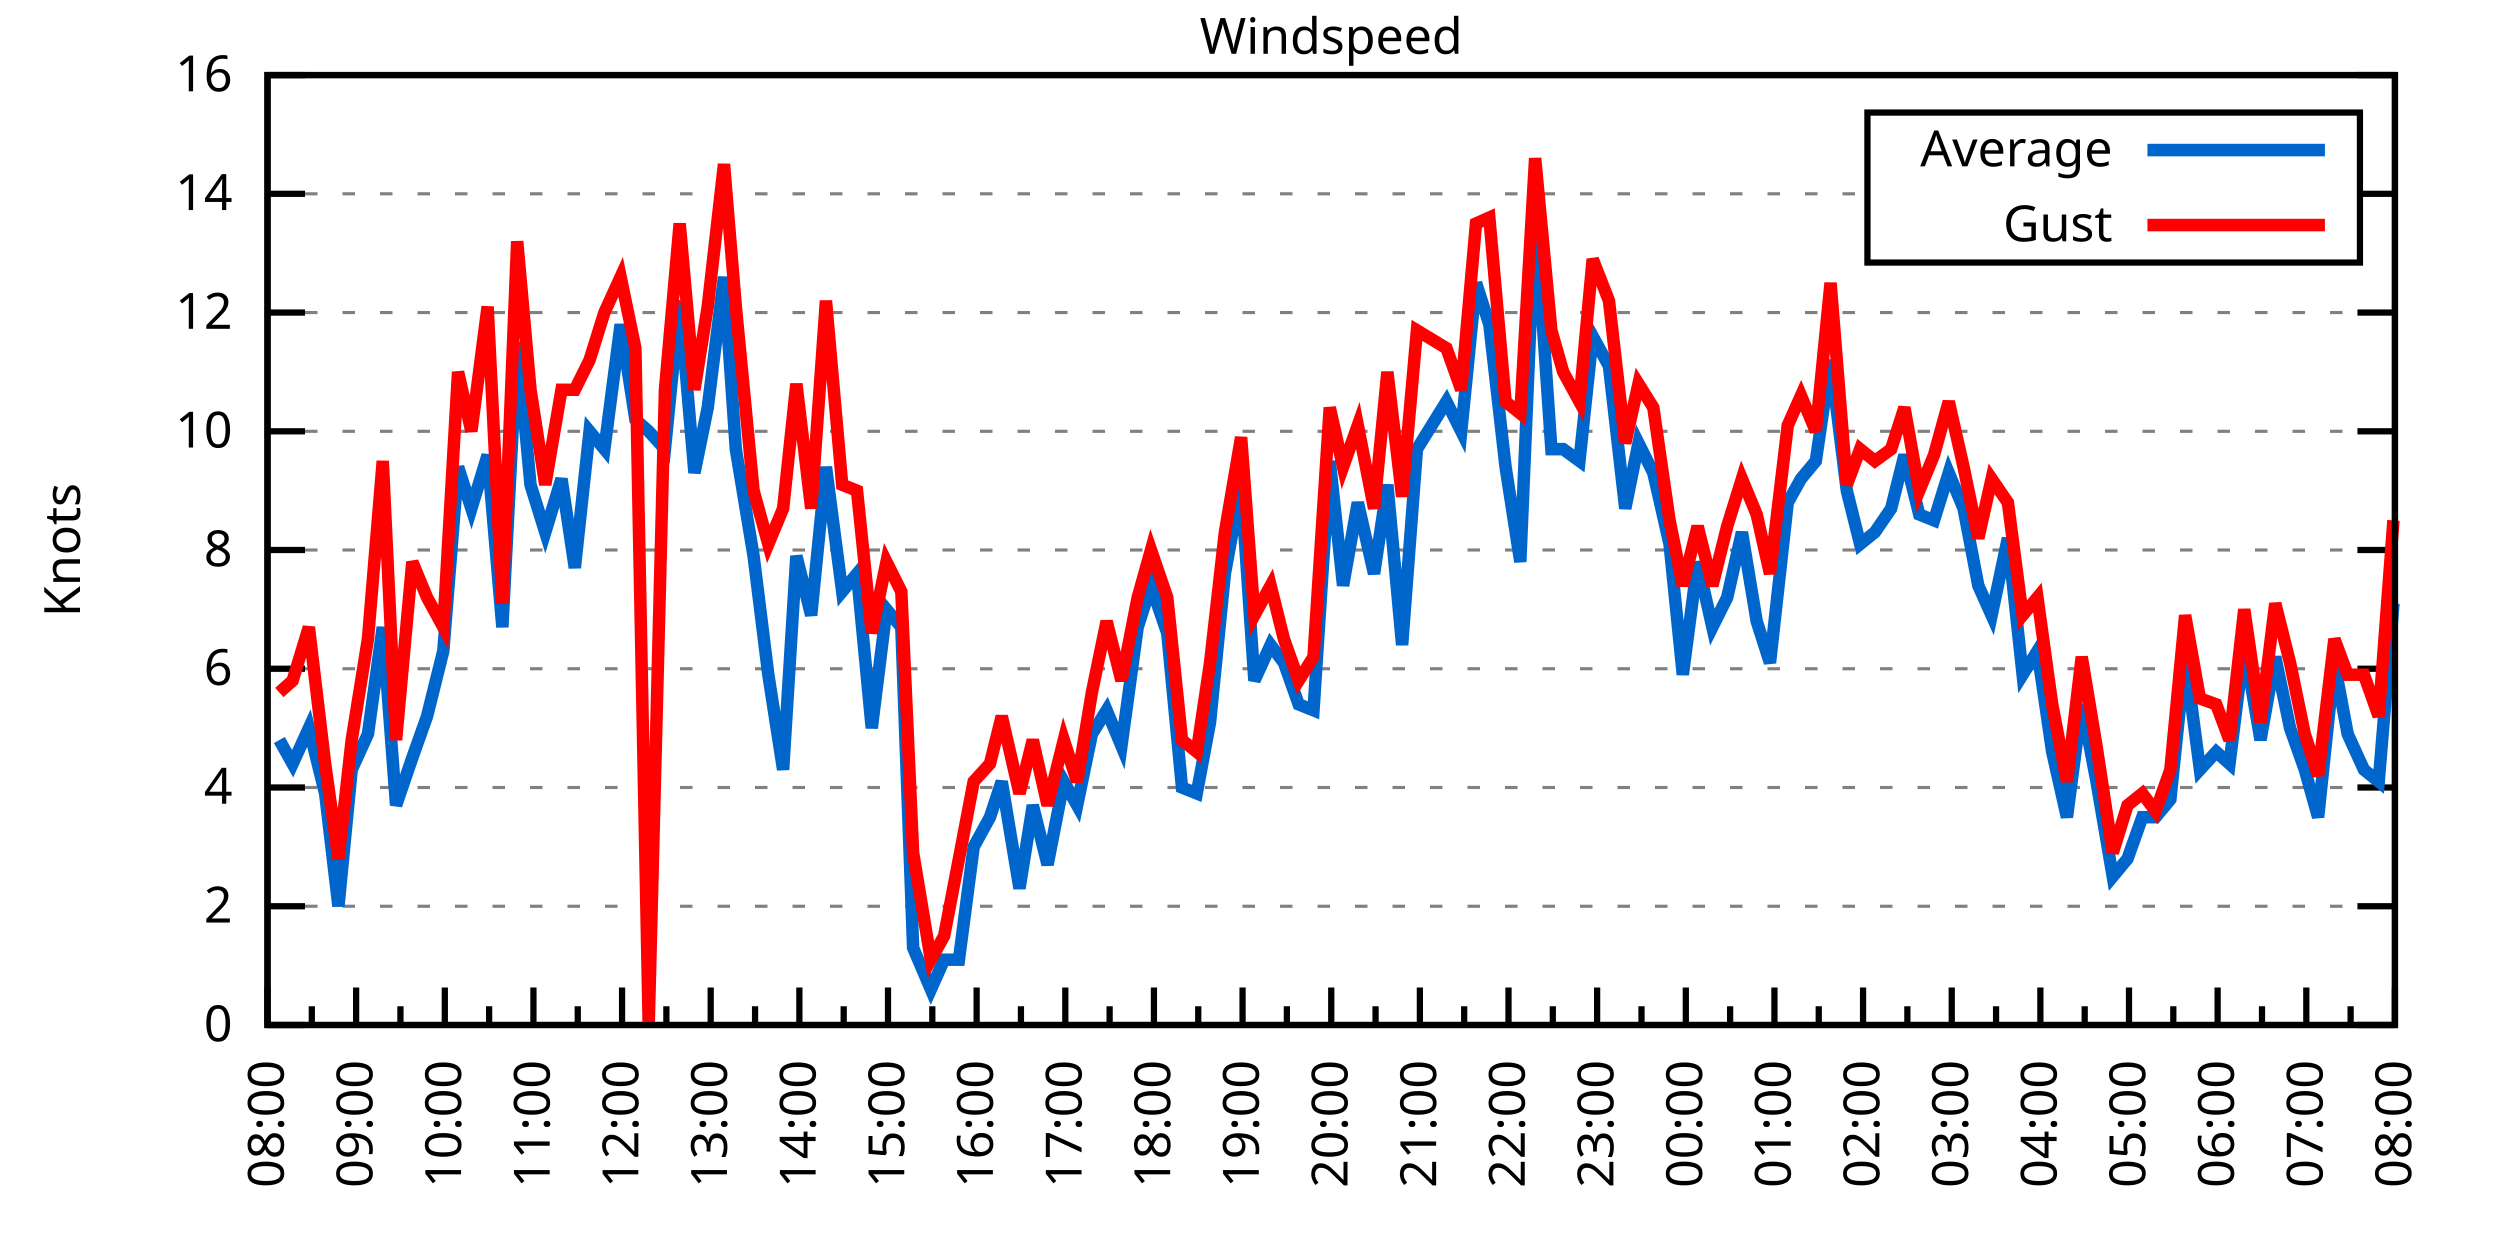
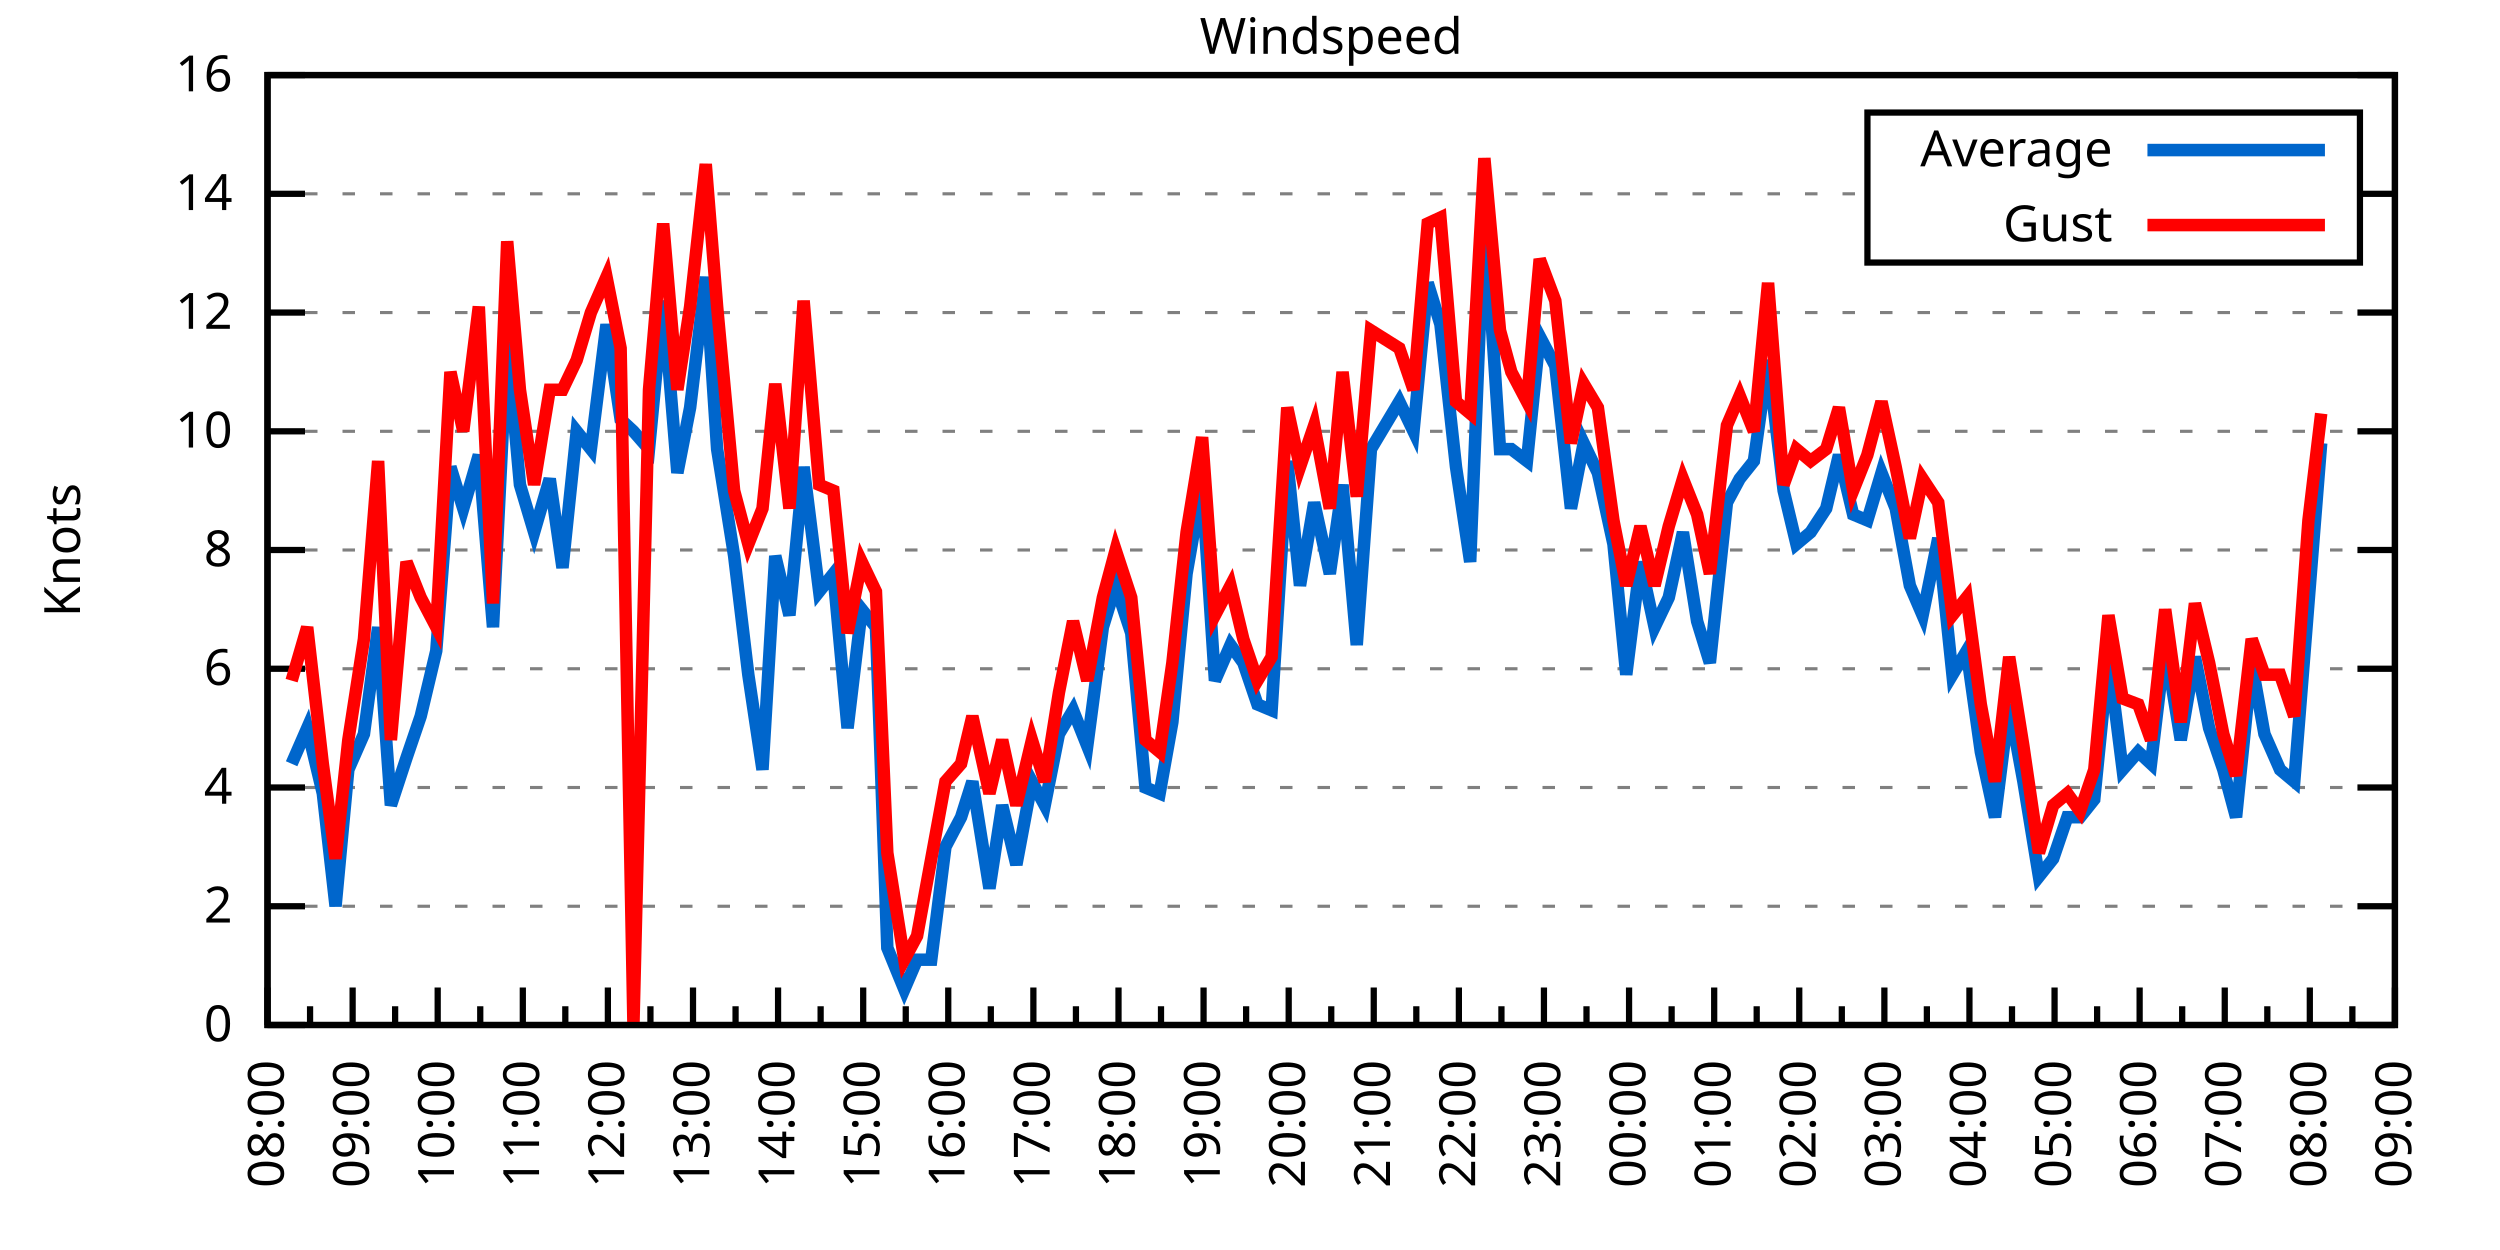
<svg xmlns="http://www.w3.org/2000/svg" xmlns:xlink="http://www.w3.org/1999/xlink" width="400" height="200" viewBox="0 0 400 200">
  <g id="gnuplot_canvas">
    <rect x="0" y="0" width="400" height="200" fill="none" />
    <defs>
      <circle id="gpDot" r="0.5" stroke-width="0.5" stroke="currentColor" />
      <path id="gpPt0" stroke-width="0.333" stroke="currentColor" d="M-1,0 h2 M0,-1 v2" />
      <path id="gpPt1" stroke-width="0.333" stroke="currentColor" d="M-1,-1 L1,1 M1,-1 L-1,1" />
      <path id="gpPt2" stroke-width="0.333" stroke="currentColor" d="M-1,0 L1,0 M0,-1 L0,1 M-1,-1 L1,1 M-1,1 L1,-1" />
      <rect id="gpPt3" stroke-width="0.333" stroke="currentColor" x="-1" y="-1" width="2" height="2" />
      <rect id="gpPt4" stroke-width="0.333" stroke="currentColor" fill="currentColor" x="-1" y="-1" width="2" height="2" />
      <circle id="gpPt5" stroke-width="0.333" stroke="currentColor" cx="0" cy="0" r="1" />
      <use xlink:href="#gpPt5" id="gpPt6" fill="currentColor" stroke="none" />
      <path id="gpPt7" stroke-width="0.333" stroke="currentColor" d="M0,-1.33 L-1.33,0.67 L1.33,0.67 z" />
      <use xlink:href="#gpPt7" id="gpPt8" fill="currentColor" stroke="none" />
      <use xlink:href="#gpPt7" id="gpPt9" stroke="currentColor" transform="rotate(180)" />
      <use xlink:href="#gpPt9" id="gpPt10" fill="currentColor" stroke="none" />
      <use xlink:href="#gpPt3" id="gpPt11" stroke="currentColor" transform="rotate(45)" />
      <use xlink:href="#gpPt11" id="gpPt12" fill="currentColor" stroke="none" />
      <path id="gpPt13" stroke-width="0.333" stroke="currentColor" d="M0,1.330 L1.265,0.411 L0.782,-1.067 L-0.782,-1.076 L-1.265,0.411 z" />
      <use xlink:href="#gpPt13" id="gpPt14" fill="currentColor" stroke="none" />
      <filter id="textbox" filterUnits="objectBoundingBox" x="0" y="0" height="1" width="1">
        <feFlood flood-color="white" flood-opacity="1" result="bgnd" />
        <feComposite in="SourceGraphic" in2="bgnd" operator="atop" />
      </filter>
      <filter id="greybox" filterUnits="objectBoundingBox" x="0" y="0" height="1" width="1">
        <feFlood flood-color="lightgrey" flood-opacity="1" result="grey" />
        <feComposite in="SourceGraphic" in2="grey" operator="atop" />
      </filter>
    </defs>
    <g fill="none" color="white" stroke="currentColor" stroke-width="1.00" stroke-linecap="butt" stroke-linejoin="miter">
</g>
    <g fill="none" color="black" stroke="currentColor" stroke-width="1.00" stroke-linecap="butt" stroke-linejoin="miter">
      <g stroke="none" shape-rendering="crispEdges">
        <polygon fill="rgb(255, 255, 255)" points="42.80,164.00 383.18,164.00 383.18,12.02 42.80,12.02 " />
      </g>
    </g>
    <g fill="none" color="black" stroke="currentColor" stroke-width="1.00" stroke-linecap="butt" stroke-linejoin="miter">
</g>
    <g fill="none" color="black" stroke="black" stroke-width="0.50" stroke-linecap="butt" stroke-linejoin="miter">
</g>
    <g fill="none" color="gray" stroke="currentColor" stroke-width="0.50" stroke-linecap="butt" stroke-linejoin="miter">
      <path stroke="gray" stroke-dasharray="2,4" class="gridline" d="M42.80,164.00 L383.19,164.00  " />
    </g>
    <g fill="none" color="gray" stroke="gray" stroke-width="1.00" stroke-linecap="butt" stroke-linejoin="miter">
</g>
    <g fill="none" color="black" stroke="currentColor" stroke-width="1.00" stroke-linecap="butt" stroke-linejoin="miter">
      <path stroke="black" d="M42.80,164.00 L48.80,164.00 M383.19,164.00 L377.19,164.00  " />
      <g transform="translate(37.20,166.60)" stroke="none" fill="black" font-family="Sans" font-size="8.00" text-anchor="end">
        <text>
          <tspan font-family="Sans"> 0</tspan>
        </text>
      </g>
    </g>
    <g fill="none" color="black" stroke="currentColor" stroke-width="1.00" stroke-linecap="butt" stroke-linejoin="miter">
</g>
    <g fill="none" color="black" stroke="black" stroke-width="0.50" stroke-linecap="butt" stroke-linejoin="miter">
</g>
    <g fill="none" color="gray" stroke="currentColor" stroke-width="0.50" stroke-linecap="butt" stroke-linejoin="miter">
      <path stroke="gray" stroke-dasharray="2,4" class="gridline" d="M42.80,145.00 L383.19,145.00  " />
    </g>
    <g fill="none" color="gray" stroke="gray" stroke-width="1.00" stroke-linecap="butt" stroke-linejoin="miter">
</g>
    <g fill="none" color="black" stroke="currentColor" stroke-width="1.00" stroke-linecap="butt" stroke-linejoin="miter">
      <path stroke="black" d="M42.80,145.00 L48.80,145.00 M383.19,145.00 L377.19,145.00  " />
      <g transform="translate(37.20,147.60)" stroke="none" fill="black" font-family="Sans" font-size="8.00" text-anchor="end">
        <text>
          <tspan font-family="Sans"> 2</tspan>
        </text>
      </g>
    </g>
    <g fill="none" color="black" stroke="currentColor" stroke-width="1.00" stroke-linecap="butt" stroke-linejoin="miter">
</g>
    <g fill="none" color="black" stroke="black" stroke-width="0.50" stroke-linecap="butt" stroke-linejoin="miter">
</g>
    <g fill="none" color="gray" stroke="currentColor" stroke-width="0.50" stroke-linecap="butt" stroke-linejoin="miter">
      <path stroke="gray" stroke-dasharray="2,4" class="gridline" d="M42.80,126.00 L383.19,126.00  " />
    </g>
    <g fill="none" color="gray" stroke="gray" stroke-width="1.00" stroke-linecap="butt" stroke-linejoin="miter">
</g>
    <g fill="none" color="black" stroke="currentColor" stroke-width="1.00" stroke-linecap="butt" stroke-linejoin="miter">
      <path stroke="black" d="M42.80,126.00 L48.80,126.00 M383.19,126.00 L377.19,126.00  " />
      <g transform="translate(37.20,128.60)" stroke="none" fill="black" font-family="Sans" font-size="8.00" text-anchor="end">
        <text>
          <tspan font-family="Sans"> 4</tspan>
        </text>
      </g>
    </g>
    <g fill="none" color="black" stroke="currentColor" stroke-width="1.00" stroke-linecap="butt" stroke-linejoin="miter">
</g>
    <g fill="none" color="black" stroke="black" stroke-width="0.50" stroke-linecap="butt" stroke-linejoin="miter">
</g>
    <g fill="none" color="gray" stroke="currentColor" stroke-width="0.50" stroke-linecap="butt" stroke-linejoin="miter">
      <path stroke="gray" stroke-dasharray="2,4" class="gridline" d="M42.80,107.00 L383.19,107.00  " />
    </g>
    <g fill="none" color="gray" stroke="gray" stroke-width="1.00" stroke-linecap="butt" stroke-linejoin="miter">
</g>
    <g fill="none" color="black" stroke="currentColor" stroke-width="1.00" stroke-linecap="butt" stroke-linejoin="miter">
      <path stroke="black" d="M42.80,107.00 L48.80,107.00 M383.19,107.00 L377.19,107.00  " />
      <g transform="translate(37.20,109.60)" stroke="none" fill="black" font-family="Sans" font-size="8.00" text-anchor="end">
        <text>
          <tspan font-family="Sans"> 6</tspan>
        </text>
      </g>
    </g>
    <g fill="none" color="black" stroke="currentColor" stroke-width="1.00" stroke-linecap="butt" stroke-linejoin="miter">
</g>
    <g fill="none" color="black" stroke="black" stroke-width="0.50" stroke-linecap="butt" stroke-linejoin="miter">
</g>
    <g fill="none" color="gray" stroke="currentColor" stroke-width="0.50" stroke-linecap="butt" stroke-linejoin="miter">
      <path stroke="gray" stroke-dasharray="2,4" class="gridline" d="M42.80,88.00 L383.19,88.00  " />
    </g>
    <g fill="none" color="gray" stroke="gray" stroke-width="1.00" stroke-linecap="butt" stroke-linejoin="miter">
</g>
    <g fill="none" color="black" stroke="currentColor" stroke-width="1.00" stroke-linecap="butt" stroke-linejoin="miter">
      <path stroke="black" d="M42.80,88.00 L48.80,88.00 M383.19,88.00 L377.19,88.00  " />
      <g transform="translate(37.20,90.60)" stroke="none" fill="black" font-family="Sans" font-size="8.00" text-anchor="end">
        <text>
          <tspan font-family="Sans"> 8</tspan>
        </text>
      </g>
    </g>
    <g fill="none" color="black" stroke="currentColor" stroke-width="1.00" stroke-linecap="butt" stroke-linejoin="miter">
</g>
    <g fill="none" color="black" stroke="black" stroke-width="0.50" stroke-linecap="butt" stroke-linejoin="miter">
</g>
    <g fill="none" color="gray" stroke="currentColor" stroke-width="0.50" stroke-linecap="butt" stroke-linejoin="miter">
      <path stroke="gray" stroke-dasharray="2,4" class="gridline" d="M42.80,69.01 L383.19,69.01  " />
    </g>
    <g fill="none" color="gray" stroke="gray" stroke-width="1.00" stroke-linecap="butt" stroke-linejoin="miter">
</g>
    <g fill="none" color="black" stroke="currentColor" stroke-width="1.00" stroke-linecap="butt" stroke-linejoin="miter">
      <path stroke="black" d="M42.80,69.01 L48.80,69.01 M383.19,69.01 L377.19,69.01  " />
      <g transform="translate(37.20,71.61)" stroke="none" fill="black" font-family="Sans" font-size="8.00" text-anchor="end">
        <text>
          <tspan font-family="Sans"> 10</tspan>
        </text>
      </g>
    </g>
    <g fill="none" color="black" stroke="currentColor" stroke-width="1.00" stroke-linecap="butt" stroke-linejoin="miter">
</g>
    <g fill="none" color="black" stroke="black" stroke-width="0.50" stroke-linecap="butt" stroke-linejoin="miter">
</g>
    <g fill="none" color="gray" stroke="currentColor" stroke-width="0.50" stroke-linecap="butt" stroke-linejoin="miter">
      <path stroke="gray" stroke-dasharray="2,4" class="gridline" d="M42.80,50.01 L383.19,50.01  " />
    </g>
    <g fill="none" color="gray" stroke="gray" stroke-width="1.00" stroke-linecap="butt" stroke-linejoin="miter">
</g>
    <g fill="none" color="black" stroke="currentColor" stroke-width="1.00" stroke-linecap="butt" stroke-linejoin="miter">
      <path stroke="black" d="M42.80,50.01 L48.80,50.01 M383.19,50.01 L377.19,50.01  " />
      <g transform="translate(37.20,52.61)" stroke="none" fill="black" font-family="Sans" font-size="8.00" text-anchor="end">
        <text>
          <tspan font-family="Sans"> 12</tspan>
        </text>
      </g>
    </g>
    <g fill="none" color="black" stroke="currentColor" stroke-width="1.00" stroke-linecap="butt" stroke-linejoin="miter">
</g>
    <g fill="none" color="black" stroke="black" stroke-width="0.50" stroke-linecap="butt" stroke-linejoin="miter">
</g>
    <g fill="none" color="gray" stroke="currentColor" stroke-width="0.50" stroke-linecap="butt" stroke-linejoin="miter">
      <path stroke="gray" stroke-dasharray="2,4" class="gridline" d="M42.80,31.01 L298.79,31.01 M377.59,31.01 L383.19,31.01  " />
    </g>
    <g fill="none" color="gray" stroke="gray" stroke-width="1.00" stroke-linecap="butt" stroke-linejoin="miter">
</g>
    <g fill="none" color="black" stroke="currentColor" stroke-width="1.00" stroke-linecap="butt" stroke-linejoin="miter">
      <path stroke="black" d="M42.80,31.01 L48.80,31.01 M383.19,31.01 L377.19,31.01  " />
      <g transform="translate(37.20,33.61)" stroke="none" fill="black" font-family="Sans" font-size="8.00" text-anchor="end">
        <text>
          <tspan font-family="Sans"> 14</tspan>
        </text>
      </g>
    </g>
    <g fill="none" color="black" stroke="currentColor" stroke-width="1.00" stroke-linecap="butt" stroke-linejoin="miter">
</g>
    <g fill="none" color="black" stroke="black" stroke-width="0.50" stroke-linecap="butt" stroke-linejoin="miter">
</g>
    <g fill="none" color="gray" stroke="currentColor" stroke-width="0.50" stroke-linecap="butt" stroke-linejoin="miter">
      <path stroke="gray" stroke-dasharray="2,4" class="gridline" d="M42.80,12.01 L383.19,12.01  " />
    </g>
    <g fill="none" color="gray" stroke="gray" stroke-width="1.00" stroke-linecap="butt" stroke-linejoin="miter">
</g>
    <g fill="none" color="black" stroke="currentColor" stroke-width="1.00" stroke-linecap="butt" stroke-linejoin="miter">
      <path stroke="black" d="M42.80,12.01 L48.80,12.01 M383.19,12.01 L377.19,12.01  " />
      <g transform="translate(37.20,14.61)" stroke="none" fill="black" font-family="Sans" font-size="8.00" text-anchor="end">
        <text>
          <tspan font-family="Sans"> 16</tspan>
        </text>
      </g>
    </g>
    <g fill="none" color="black" stroke="currentColor" stroke-width="1.00" stroke-linecap="butt" stroke-linejoin="miter">
      <path stroke="black" d="M42.80,164.00 L42.80,158.00  " />
      <g transform="translate(45.40,169.60) rotate(270)" stroke="none" fill="black" font-family="Sans" font-size="8.00" text-anchor="end">
        <text>
          <tspan font-family="Sans">08:00</tspan>
        </text>
      </g>
    </g>
    <g fill="none" color="black" stroke="currentColor" stroke-width="1.00" stroke-linecap="butt" stroke-linejoin="miter">
-       <path stroke="black" d="M49.89,164.00 L49.89,161.00 M56.98,164.00 L56.98,158.00  " />
-       <g transform="translate(59.58,169.60) rotate(270)" stroke="none" fill="black" font-family="Sans" font-size="8.00" text-anchor="end">
+       <path stroke="black" d="M49.61,164.00 L49.61,161.00 M56.42,164.00 L56.42,158.00  " />
+       <g transform="translate(59.02,169.60) rotate(270)" stroke="none" fill="black" font-family="Sans" font-size="8.00" text-anchor="end">
        <text>
          <tspan font-family="Sans">09:00</tspan>
        </text>
      </g>
    </g>
    <g fill="none" color="black" stroke="currentColor" stroke-width="1.00" stroke-linecap="butt" stroke-linejoin="miter">
-       <path stroke="black" d="M64.07,164.00 L64.07,161.00 M71.17,164.00 L71.17,158.00  " />
-       <g transform="translate(73.77,169.60) rotate(270)" stroke="none" fill="black" font-family="Sans" font-size="8.00" text-anchor="end">
+       <path stroke="black" d="M63.22,164.00 L63.22,161.00 M70.03,164.00 L70.03,158.00  " />
+       <g transform="translate(72.63,169.60) rotate(270)" stroke="none" fill="black" font-family="Sans" font-size="8.00" text-anchor="end">
        <text>
          <tspan font-family="Sans">10:00</tspan>
        </text>
      </g>
    </g>
    <g fill="none" color="black" stroke="currentColor" stroke-width="1.00" stroke-linecap="butt" stroke-linejoin="miter">
-       <path stroke="black" d="M78.26,164.00 L78.26,161.00 M85.35,164.00 L85.35,158.00  " />
-       <g transform="translate(87.95,169.60) rotate(270)" stroke="none" fill="black" font-family="Sans" font-size="8.00" text-anchor="end">
+       <path stroke="black" d="M76.84,164.00 L76.84,161.00 M83.65,164.00 L83.65,158.00  " />
+       <g transform="translate(86.25,169.60) rotate(270)" stroke="none" fill="black" font-family="Sans" font-size="8.00" text-anchor="end">
        <text>
          <tspan font-family="Sans">11:00</tspan>
        </text>
      </g>
    </g>
    <g fill="none" color="black" stroke="currentColor" stroke-width="1.00" stroke-linecap="butt" stroke-linejoin="miter">
-       <path stroke="black" d="M92.44,164.00 L92.44,161.00 M99.53,164.00 L99.53,158.00  " />
-       <g transform="translate(102.13,169.60) rotate(270)" stroke="none" fill="black" font-family="Sans" font-size="8.00" text-anchor="end">
+       <path stroke="black" d="M90.45,164.00 L90.45,161.00 M97.26,164.00 L97.26,158.00  " />
+       <g transform="translate(99.86,169.60) rotate(270)" stroke="none" fill="black" font-family="Sans" font-size="8.00" text-anchor="end">
        <text>
          <tspan font-family="Sans">12:00</tspan>
        </text>
      </g>
    </g>
    <g fill="none" color="black" stroke="currentColor" stroke-width="1.00" stroke-linecap="butt" stroke-linejoin="miter">
-       <path stroke="black" d="M106.62,164.00 L106.62,161.00 M113.71,164.00 L113.71,158.00  " />
-       <g transform="translate(116.31,169.60) rotate(270)" stroke="none" fill="black" font-family="Sans" font-size="8.00" text-anchor="end">
+       <path stroke="black" d="M104.07,164.00 L104.07,161.00 M110.88,164.00 L110.88,158.00  " />
+       <g transform="translate(113.48,169.60) rotate(270)" stroke="none" fill="black" font-family="Sans" font-size="8.00" text-anchor="end">
        <text>
          <tspan font-family="Sans">13:00</tspan>
        </text>
      </g>
    </g>
    <g fill="none" color="black" stroke="currentColor" stroke-width="1.00" stroke-linecap="butt" stroke-linejoin="miter">
-       <path stroke="black" d="M120.81,164.00 L120.81,161.00 M127.90,164.00 L127.90,158.00  " />
-       <g transform="translate(130.50,169.60) rotate(270)" stroke="none" fill="black" font-family="Sans" font-size="8.00" text-anchor="end">
+       <path stroke="black" d="M117.69,164.00 L117.69,161.00 M124.49,164.00 L124.49,158.00  " />
+       <g transform="translate(127.09,169.60) rotate(270)" stroke="none" fill="black" font-family="Sans" font-size="8.00" text-anchor="end">
        <text>
          <tspan font-family="Sans">14:00</tspan>
        </text>
      </g>
    </g>
    <g fill="none" color="black" stroke="currentColor" stroke-width="1.00" stroke-linecap="butt" stroke-linejoin="miter">
-       <path stroke="black" d="M134.99,164.00 L134.99,161.00 M142.08,164.00 L142.08,158.00  " />
-       <g transform="translate(144.68,169.60) rotate(270)" stroke="none" fill="black" font-family="Sans" font-size="8.00" text-anchor="end">
+       <path stroke="black" d="M131.30,164.00 L131.30,161.00 M138.11,164.00 L138.11,158.00  " />
+       <g transform="translate(140.71,169.60) rotate(270)" stroke="none" fill="black" font-family="Sans" font-size="8.00" text-anchor="end">
        <text>
          <tspan font-family="Sans">15:00</tspan>
        </text>
      </g>
    </g>
    <g fill="none" color="black" stroke="currentColor" stroke-width="1.00" stroke-linecap="butt" stroke-linejoin="miter">
-       <path stroke="black" d="M149.17,164.00 L149.17,161.00 M156.26,164.00 L156.26,158.00  " />
-       <g transform="translate(158.86,169.60) rotate(270)" stroke="none" fill="black" font-family="Sans" font-size="8.00" text-anchor="end">
+       <path stroke="black" d="M144.92,164.00 L144.92,161.00 M151.72,164.00 L151.72,158.00  " />
+       <g transform="translate(154.32,169.60) rotate(270)" stroke="none" fill="black" font-family="Sans" font-size="8.00" text-anchor="end">
        <text>
          <tspan font-family="Sans">16:00</tspan>
        </text>
      </g>
    </g>
    <g fill="none" color="black" stroke="currentColor" stroke-width="1.00" stroke-linecap="butt" stroke-linejoin="miter">
-       <path stroke="black" d="M163.35,164.00 L163.35,161.00 M170.45,164.00 L170.45,158.00  " />
-       <g transform="translate(173.05,169.60) rotate(270)" stroke="none" fill="black" font-family="Sans" font-size="8.00" text-anchor="end">
+       <path stroke="black" d="M158.53,164.00 L158.53,161.00 M165.34,164.00 L165.34,158.00  " />
+       <g transform="translate(167.94,169.60) rotate(270)" stroke="none" fill="black" font-family="Sans" font-size="8.00" text-anchor="end">
        <text>
          <tspan font-family="Sans">17:00</tspan>
        </text>
      </g>
    </g>
    <g fill="none" color="black" stroke="currentColor" stroke-width="1.00" stroke-linecap="butt" stroke-linejoin="miter">
-       <path stroke="black" d="M177.54,164.00 L177.54,161.00 M184.63,164.00 L184.63,158.00  " />
-       <g transform="translate(187.23,169.60) rotate(270)" stroke="none" fill="black" font-family="Sans" font-size="8.00" text-anchor="end">
+       <path stroke="black" d="M172.15,164.00 L172.15,161.00 M178.96,164.00 L178.96,158.00  " />
+       <g transform="translate(181.56,169.60) rotate(270)" stroke="none" fill="black" font-family="Sans" font-size="8.00" text-anchor="end">
        <text>
          <tspan font-family="Sans">18:00</tspan>
        </text>
      </g>
    </g>
    <g fill="none" color="black" stroke="currentColor" stroke-width="1.00" stroke-linecap="butt" stroke-linejoin="miter">
-       <path stroke="black" d="M191.72,164.00 L191.72,161.00 M198.81,164.00 L198.81,158.00  " />
-       <g transform="translate(201.41,169.60) rotate(270)" stroke="none" fill="black" font-family="Sans" font-size="8.00" text-anchor="end">
+       <path stroke="black" d="M185.76,164.00 L185.76,161.00 M192.57,164.00 L192.57,158.00  " />
+       <g transform="translate(195.17,169.60) rotate(270)" stroke="none" fill="black" font-family="Sans" font-size="8.00" text-anchor="end">
        <text>
          <tspan font-family="Sans">19:00</tspan>
        </text>
      </g>
    </g>
    <g fill="none" color="black" stroke="currentColor" stroke-width="1.00" stroke-linecap="butt" stroke-linejoin="miter">
-       <path stroke="black" d="M205.90,164.00 L205.90,161.00 M213.00,164.00 L213.00,158.00  " />
-       <g transform="translate(215.60,169.60) rotate(270)" stroke="none" fill="black" font-family="Sans" font-size="8.00" text-anchor="end">
+       <path stroke="black" d="M199.38,164.00 L199.38,161.00 M206.19,164.00 L206.19,158.00  " />
+       <g transform="translate(208.79,169.60) rotate(270)" stroke="none" fill="black" font-family="Sans" font-size="8.00" text-anchor="end">
        <text>
          <tspan font-family="Sans">20:00</tspan>
        </text>
      </g>
    </g>
    <g fill="none" color="black" stroke="currentColor" stroke-width="1.00" stroke-linecap="butt" stroke-linejoin="miter">
-       <path stroke="black" d="M220.09,164.00 L220.09,161.00 M227.18,164.00 L227.18,158.00  " />
-       <g transform="translate(229.78,169.60) rotate(270)" stroke="none" fill="black" font-family="Sans" font-size="8.00" text-anchor="end">
+       <path stroke="black" d="M213.00,164.00 L213.00,161.00 M219.80,164.00 L219.80,158.00  " />
+       <g transform="translate(222.40,169.60) rotate(270)" stroke="none" fill="black" font-family="Sans" font-size="8.00" text-anchor="end">
        <text>
          <tspan font-family="Sans">21:00</tspan>
        </text>
      </g>
    </g>
    <g fill="none" color="black" stroke="currentColor" stroke-width="1.00" stroke-linecap="butt" stroke-linejoin="miter">
-       <path stroke="black" d="M234.27,164.00 L234.27,161.00 M241.36,164.00 L241.36,158.00  " />
-       <g transform="translate(243.96,169.60) rotate(270)" stroke="none" fill="black" font-family="Sans" font-size="8.00" text-anchor="end">
+       <path stroke="black" d="M226.61,164.00 L226.61,161.00 M233.42,164.00 L233.42,158.00  " />
+       <g transform="translate(236.02,169.60) rotate(270)" stroke="none" fill="black" font-family="Sans" font-size="8.00" text-anchor="end">
        <text>
          <tspan font-family="Sans">22:00</tspan>
        </text>
      </g>
    </g>
    <g fill="none" color="black" stroke="currentColor" stroke-width="1.00" stroke-linecap="butt" stroke-linejoin="miter">
-       <path stroke="black" d="M248.45,164.00 L248.45,161.00 M255.54,164.00 L255.54,158.00  " />
-       <g transform="translate(258.14,169.60) rotate(270)" stroke="none" fill="black" font-family="Sans" font-size="8.00" text-anchor="end">
+       <path stroke="black" d="M240.23,164.00 L240.23,161.00 M247.03,164.00 L247.03,158.00  " />
+       <g transform="translate(249.63,169.60) rotate(270)" stroke="none" fill="black" font-family="Sans" font-size="8.00" text-anchor="end">
        <text>
          <tspan font-family="Sans">23:00</tspan>
        </text>
      </g>
    </g>
    <g fill="none" color="black" stroke="currentColor" stroke-width="1.00" stroke-linecap="butt" stroke-linejoin="miter">
-       <path stroke="black" d="M262.64,164.00 L262.64,161.00 M269.73,164.00 L269.73,158.00  " />
-       <g transform="translate(272.33,169.60) rotate(270)" stroke="none" fill="black" font-family="Sans" font-size="8.00" text-anchor="end">
+       <path stroke="black" d="M253.84,164.00 L253.84,161.00 M260.65,164.00 L260.65,158.00  " />
+       <g transform="translate(263.25,169.60) rotate(270)" stroke="none" fill="black" font-family="Sans" font-size="8.00" text-anchor="end">
        <text>
          <tspan font-family="Sans">00:00</tspan>
        </text>
      </g>
    </g>
    <g fill="none" color="black" stroke="currentColor" stroke-width="1.00" stroke-linecap="butt" stroke-linejoin="miter">
-       <path stroke="black" d="M276.82,164.00 L276.82,161.00 M283.91,164.00 L283.91,158.00  " />
-       <g transform="translate(286.51,169.60) rotate(270)" stroke="none" fill="black" font-family="Sans" font-size="8.00" text-anchor="end">
+       <path stroke="black" d="M267.46,164.00 L267.46,161.00 M274.27,164.00 L274.27,158.00  " />
+       <g transform="translate(276.87,169.60) rotate(270)" stroke="none" fill="black" font-family="Sans" font-size="8.00" text-anchor="end">
        <text>
          <tspan font-family="Sans">01:00</tspan>
        </text>
      </g>
    </g>
    <g fill="none" color="black" stroke="currentColor" stroke-width="1.00" stroke-linecap="butt" stroke-linejoin="miter">
-       <path stroke="black" d="M291.00,164.00 L291.00,161.00 M298.09,164.00 L298.09,158.00  " />
-       <g transform="translate(300.69,169.60) rotate(270)" stroke="none" fill="black" font-family="Sans" font-size="8.00" text-anchor="end">
+       <path stroke="black" d="M281.07,164.00 L281.07,161.00 M287.88,164.00 L287.88,158.00  " />
+       <g transform="translate(290.48,169.60) rotate(270)" stroke="none" fill="black" font-family="Sans" font-size="8.00" text-anchor="end">
        <text>
          <tspan font-family="Sans">02:00</tspan>
        </text>
      </g>
    </g>
    <g fill="none" color="black" stroke="currentColor" stroke-width="1.00" stroke-linecap="butt" stroke-linejoin="miter">
-       <path stroke="black" d="M305.18,164.00 L305.18,161.00 M312.28,164.00 L312.28,158.00  " />
-       <g transform="translate(314.88,169.60) rotate(270)" stroke="none" fill="black" font-family="Sans" font-size="8.00" text-anchor="end">
+       <path stroke="black" d="M294.69,164.00 L294.69,161.00 M301.50,164.00 L301.50,158.00  " />
+       <g transform="translate(304.10,169.60) rotate(270)" stroke="none" fill="black" font-family="Sans" font-size="8.00" text-anchor="end">
        <text>
          <tspan font-family="Sans">03:00</tspan>
        </text>
      </g>
    </g>
    <g fill="none" color="black" stroke="currentColor" stroke-width="1.00" stroke-linecap="butt" stroke-linejoin="miter">
-       <path stroke="black" d="M319.37,164.00 L319.37,161.00 M326.46,164.00 L326.46,158.00  " />
-       <g transform="translate(329.06,169.60) rotate(270)" stroke="none" fill="black" font-family="Sans" font-size="8.00" text-anchor="end">
+       <path stroke="black" d="M308.30,164.00 L308.30,161.00 M315.11,164.00 L315.11,158.00  " />
+       <g transform="translate(317.71,169.60) rotate(270)" stroke="none" fill="black" font-family="Sans" font-size="8.00" text-anchor="end">
        <text>
          <tspan font-family="Sans">04:00</tspan>
        </text>
      </g>
    </g>
    <g fill="none" color="black" stroke="currentColor" stroke-width="1.00" stroke-linecap="butt" stroke-linejoin="miter">
-       <path stroke="black" d="M333.55,164.00 L333.55,161.00 M340.64,164.00 L340.64,158.00  " />
-       <g transform="translate(343.24,169.60) rotate(270)" stroke="none" fill="black" font-family="Sans" font-size="8.00" text-anchor="end">
+       <path stroke="black" d="M321.92,164.00 L321.92,161.00 M328.73,164.00 L328.73,158.00  " />
+       <g transform="translate(331.33,169.60) rotate(270)" stroke="none" fill="black" font-family="Sans" font-size="8.00" text-anchor="end">
        <text>
          <tspan font-family="Sans">05:00</tspan>
        </text>
      </g>
    </g>
    <g fill="none" color="black" stroke="currentColor" stroke-width="1.00" stroke-linecap="butt" stroke-linejoin="miter">
-       <path stroke="black" d="M347.73,164.00 L347.73,161.00 M354.82,164.00 L354.82,158.00  " />
-       <g transform="translate(357.42,169.60) rotate(270)" stroke="none" fill="black" font-family="Sans" font-size="8.00" text-anchor="end">
+       <path stroke="black" d="M335.54,164.00 L335.54,161.00 M342.34,164.00 L342.34,158.00  " />
+       <g transform="translate(344.94,169.60) rotate(270)" stroke="none" fill="black" font-family="Sans" font-size="8.00" text-anchor="end">
        <text>
          <tspan font-family="Sans">06:00</tspan>
        </text>
      </g>
    </g>
    <g fill="none" color="black" stroke="currentColor" stroke-width="1.00" stroke-linecap="butt" stroke-linejoin="miter">
-       <path stroke="black" d="M361.92,164.00 L361.92,161.00 M369.01,164.00 L369.01,158.00  " />
-       <g transform="translate(371.61,169.60) rotate(270)" stroke="none" fill="black" font-family="Sans" font-size="8.00" text-anchor="end">
+       <path stroke="black" d="M349.15,164.00 L349.15,161.00 M355.96,164.00 L355.96,158.00  " />
+       <g transform="translate(358.56,169.60) rotate(270)" stroke="none" fill="black" font-family="Sans" font-size="8.00" text-anchor="end">
        <text>
          <tspan font-family="Sans">07:00</tspan>
        </text>
      </g>
    </g>
    <g fill="none" color="black" stroke="currentColor" stroke-width="1.00" stroke-linecap="butt" stroke-linejoin="miter">
-       <path stroke="black" d="M376.10,164.00 L376.10,161.00 M383.19,164.00 L383.19,158.00  " />
+       <path stroke="black" d="M362.77,164.00 L362.77,161.00 M369.57,164.00 L369.57,158.00  " />
+       <g transform="translate(372.17,169.60) rotate(270)" stroke="none" fill="black" font-family="Sans" font-size="8.00" text-anchor="end">
+         <text>
+           <tspan font-family="Sans">08:00</tspan>
+         </text>
+       </g>
+     </g>
+     <g fill="none" color="black" stroke="currentColor" stroke-width="1.00" stroke-linecap="butt" stroke-linejoin="miter">
+       <path stroke="black" d="M376.38,164.00 L376.38,161.00 M383.19,164.00 L383.19,158.00  " />
      <g transform="translate(385.79,169.60) rotate(270)" stroke="none" fill="black" font-family="Sans" font-size="8.00" text-anchor="end">
        <text>
-           <tspan font-family="Sans">08:00</tspan>
+           <tspan font-family="Sans">09:00</tspan>
        </text>
      </g>
    </g>
    <g fill="none" color="black" stroke="currentColor" stroke-width="1.00" stroke-linecap="butt" stroke-linejoin="miter">
</g>
    <g fill="none" color="black" stroke="currentColor" stroke-width="1.00" stroke-linecap="butt" stroke-linejoin="miter">
      <path stroke="black" d="M42.80,12.01 L42.80,164.00 L383.19,164.00 L383.19,12.01 L42.80,12.01 Z  " />
    </g>
    <g fill="none" color="black" stroke="currentColor" stroke-width="1.00" stroke-linecap="butt" stroke-linejoin="miter">
      <g transform="translate(12.80,88.01) rotate(270)" stroke="none" fill="black" font-family="Sans" font-size="8.00" text-anchor="middle">
        <text>
          <tspan font-family="Sans">Knots</tspan>
        </text>
      </g>
    </g>
    <g fill="none" color="black" stroke="currentColor" stroke-width="1.00" stroke-linecap="butt" stroke-linejoin="miter">
</g>
    <g fill="none" color="black" stroke="currentColor" stroke-width="1.00" stroke-linecap="butt" stroke-linejoin="miter">
      <path stroke="black" d="M298.79,42.01 L298.79,18.01 L377.59,18.01 L377.59,42.01 L298.79,42.01 Z  " />
    </g>
    <g id="Windspeed_plot_1">
      <g fill="none" color="white" stroke="black" stroke-width="2.00" stroke-linecap="butt" stroke-linejoin="miter">
</g>
      <g fill="none" color="black" stroke="currentColor" stroke-width="2.00" stroke-linecap="butt" stroke-linejoin="miter">
        <g transform="translate(337.99,26.61)" stroke="none" fill="black" font-family="Sans" font-size="8.00" text-anchor="end">
          <text>
            <tspan font-family="Sans">Average</tspan>
          </text>
        </g>
      </g>
      <g fill="none" color="black" stroke="currentColor" stroke-width="2.00" stroke-linecap="butt" stroke-linejoin="miter">
-         <path stroke="rgb(  0, 102, 204)" d="M343.59,24.01 L371.99,24.01 M44.69,118.40 L46.82,122.20 L49.42,116.50 L52.02,126.95 L54.15,145.00 L56.27,123.15   L58.87,117.45 L61.24,100.35 L63.37,128.85 L65.97,121.25 L68.33,114.60 L70.93,104.15 L73.29,74.71 L75.42,81.36   L78.02,72.81 L80.38,100.35 L82.75,54.76 L84.88,77.56 L87.24,85.16 L89.84,76.61 L91.97,90.85 L94.33,69.01   L96.70,71.86 L99.30,51.91 L101.66,67.11 L103.79,69.01 L106.39,71.86 L108.75,48.11 L111.11,75.66 L113.24,65.21   L115.84,44.31 L117.73,71.86 L120.57,88.95 L122.93,107.95 L125.30,123.15 L127.42,88.95 L129.79,98.45 L132.15,74.71   L134.75,94.65 L137.12,91.80 L139.48,116.50 L141.84,97.50 L144.21,100.35 L146.10,151.65 L148.94,158.30 L151.06,153.55   L153.43,153.55 L155.79,135.50 L158.39,130.75 L160.28,125.05 L163.12,142.15 L165.25,128.85 L167.61,138.35 L170.21,125.05   L172.34,128.85 L174.70,117.45 L177.06,113.65 L179.43,119.35 L182.03,100.35 L184.16,93.70 L186.76,101.30 L189.12,126.00   L191.48,126.95 L193.61,115.55 L195.98,91.80 L198.58,77.56 L200.70,108.90 L203.30,103.20 L205.43,106.05 L207.79,112.70   L210.16,113.65 L212.76,73.76 L214.89,93.70 L217.25,80.41 L219.85,91.80 L221.98,77.56 L224.34,103.20 L226.71,71.86   L231.43,64.26 L233.80,69.01 L236.16,45.26 L238.29,51.91 L240.89,74.71 L243.25,89.90 L245.62,33.86 L248.22,71.86   L250.11,71.86 L252.71,73.76 L254.83,53.81 L257.43,58.56 L260.04,81.36 L262.16,70.91 L264.53,75.66 L267.13,87.06   L269.25,107.95 L271.62,89.90 L273.98,100.35 L276.35,95.60 L278.71,85.16 L281.07,99.40 L283.20,106.05 L286.04,80.41   L288.16,76.61 L290.53,73.76 L292.89,57.61 L295.49,78.51 L297.62,87.06 L299.98,85.16 L302.58,81.36 L304.71,72.81   L307.08,82.31 L309.44,83.26 L311.80,75.66 L314.17,81.36 L316.53,93.70 L318.66,98.45 L321.26,86.11 L323.62,107.95   L325.99,104.15 L328.35,120.30 L330.71,130.75 L333.08,112.70 L335.44,125.05 L338.04,140.25 L340.40,137.40 L342.77,130.75   L344.90,130.75 L347.26,127.90 L349.62,105.10 L351.99,123.15 L354.59,120.30 L356.72,122.20 L359.08,103.20 L361.68,118.40   L364.04,105.10 L366.41,116.50 L368.77,123.15 L370.90,130.75 L373.50,106.05 L375.63,117.45 L378.23,123.15 L380.59,125.05   L382.95,96.55  " />
+         <path stroke="rgb(  0, 102, 204)" d="M343.59,24.01 L371.99,24.01 M46.66,122.20 L49.15,116.50 L51.65,126.95 L53.69,145.00 L55.73,123.15 L58.23,117.45   L60.50,100.35 L62.54,128.85 L65.04,121.25 L67.31,114.60 L69.80,104.15 L72.07,74.71 L74.12,81.36 L76.61,72.81   L78.88,100.35 L81.15,54.76 L83.19,77.56 L85.46,85.16 L87.96,76.61 L90.00,90.85 L92.27,69.01 L94.54,71.86   L97.04,51.91 L99.30,67.11 L101.35,69.01 L103.84,71.86 L106.11,48.11 L108.38,75.66 L110.42,65.21 L112.92,44.31   L114.74,71.86 L117.46,88.95 L119.73,107.95 L122.00,123.15 L124.04,88.95 L126.31,98.45 L128.58,74.71 L131.07,94.65   L133.34,91.80 L135.61,116.50 L137.88,97.50 L140.15,100.35 L141.97,151.65 L144.69,158.30 L146.73,153.55 L149.00,153.55   L151.27,135.50 L153.77,130.75 L155.58,125.05 L158.31,142.15 L160.35,128.85 L162.62,138.35 L165.11,125.05 L167.16,128.85   L169.43,117.45 L171.69,113.65 L173.96,119.35 L176.46,100.35 L178.50,93.70 L181.00,101.30 L183.27,126.00 L185.54,126.95   L187.58,115.55 L189.85,91.80 L192.34,77.56 L194.39,108.90 L196.88,103.20 L198.93,106.05 L201.19,112.70 L203.46,113.65   L205.96,73.76 L208.00,93.70 L210.27,80.41 L212.77,91.80 L214.81,77.56 L217.08,103.20 L219.35,71.86 L223.89,64.26   L226.16,69.01 L228.43,45.26 L230.47,51.91 L232.96,74.71 L235.23,89.90 L237.50,33.86 L240.00,71.86 L241.81,71.86   L244.31,73.76 L246.35,53.81 L248.85,58.56 L251.35,81.36 L253.39,70.91 L255.66,75.66 L258.15,87.06 L260.20,107.95   L262.47,89.90 L264.73,100.35 L267.00,95.60 L269.27,85.16 L271.54,99.40 L273.58,106.05 L276.31,80.41 L278.35,76.61   L280.62,73.76 L282.89,57.61 L285.38,78.51 L287.43,87.06 L289.70,85.16 L292.19,81.36 L294.23,72.81 L296.50,82.31   L298.77,83.26 L301.04,75.66 L303.31,81.36 L305.58,93.70 L307.62,98.45 L310.12,86.11 L312.39,107.95 L314.66,104.15   L316.93,120.30 L319.20,130.75 L321.47,112.70 L323.74,125.05 L326.23,140.25 L328.50,137.40 L330.77,130.75 L332.81,130.75   L335.08,127.90 L337.35,105.10 L339.62,123.15 L342.12,120.30 L344.16,122.20 L346.43,103.20 L348.92,118.40 L351.19,105.10   L353.46,116.50 L355.73,123.15 L357.77,130.75 L360.27,106.05 L362.31,117.45 L364.81,123.15 L367.08,125.05 L369.35,96.55   L371.39,70.91  " />
      </g>
    </g>
    <g id="Windspeed_plot_2">
      <g fill="none" color="black" stroke="currentColor" stroke-width="2.00" stroke-linecap="butt" stroke-linejoin="miter">
        <g transform="translate(337.99,38.61)" stroke="none" fill="black" font-family="Sans" font-size="8.00" text-anchor="end">
          <text>
            <tspan font-family="Sans">Gust</tspan>
          </text>
        </g>
      </g>
      <g fill="none" color="black" stroke="currentColor" stroke-width="2.00" stroke-linecap="butt" stroke-linejoin="miter">
-         <path stroke="rgb(255,   0,   0)" d="M343.59,36.01 L371.99,36.01 M44.69,110.80 L46.82,108.90 L49.42,100.35 L52.02,122.20 L54.15,137.40 L56.27,118.40   L58.87,102.25 L61.24,73.76 L63.37,118.40 L65.97,89.90 L68.33,95.60 L70.93,100.35 L73.29,59.51 L75.42,69.01   L78.02,49.06 L80.38,96.55 L82.75,38.61 L84.88,62.36 L87.24,77.56 L89.84,62.36 L91.97,62.36 L94.33,57.61   L96.70,50.01 L99.30,44.31 L101.66,55.71 L103.79,164.00 L106.39,62.36 L108.75,35.76 L111.11,62.36 L113.24,49.06   L115.84,26.26 L117.73,49.06 L120.57,78.51 L122.93,87.06 L125.30,81.36 L127.42,61.41 L129.79,81.36 L132.15,48.11   L134.75,77.56 L137.12,78.51 L139.48,101.30 L141.84,89.90 L144.21,94.65 L146.10,136.45 L148.94,153.55 L151.06,149.75   L153.43,137.40 L155.79,125.05 L158.39,122.20 L160.28,114.60 L163.12,126.95 L165.25,118.40 L167.61,128.85 L170.21,118.40   L172.34,125.05 L174.70,110.80 L177.06,99.40 L179.43,108.90 L182.03,95.60 L184.16,88.00 L186.76,95.60 L189.12,118.40   L191.48,120.30 L193.61,106.05 L195.98,85.16 L198.58,69.96 L200.70,98.45 L203.30,93.70 L205.43,102.25 L207.79,108.90   L210.16,105.10 L212.76,65.21 L214.89,74.71 L217.25,68.06 L219.85,81.36 L221.98,59.51 L224.34,79.46 L226.71,52.86   L231.43,55.71 L233.80,62.36 L236.16,35.76 L238.29,34.81 L240.89,64.26 L243.25,66.16 L245.62,25.31 L248.22,52.86   L250.11,59.51 L252.71,64.26 L254.83,41.46 L257.43,48.11 L260.04,70.91 L262.16,61.41 L264.53,65.21 L267.13,83.26   L269.25,93.70 L271.62,84.21 L273.98,93.70 L276.35,84.21 L278.71,76.61 L281.07,82.31 L283.20,91.80 L286.04,68.06   L288.16,63.31 L290.53,69.01 L292.89,45.26 L295.49,77.56 L297.62,71.86 L299.98,73.76 L302.58,71.86 L304.71,65.21   L307.08,78.51 L309.44,72.81 L311.80,64.26 L314.17,74.71 L316.53,86.11 L318.66,76.61 L321.26,80.41 L323.62,98.45   L325.99,95.60 L328.35,112.70 L330.71,125.05 L333.08,105.10 L335.44,119.35 L338.04,136.45 L340.40,128.85 L342.77,126.95   L344.90,129.80 L347.26,123.15 L349.62,98.45 L351.99,111.75 L354.59,112.70 L356.72,118.40 L359.08,97.50 L361.68,115.55   L364.04,96.55 L366.41,106.05 L368.77,117.45 L370.90,124.10 L373.50,102.25 L375.63,107.95 L378.23,107.95 L380.59,114.60   L382.95,83.26  " />
+         <path stroke="rgb(255,   0,   0)" d="M343.59,36.01 L371.99,36.01 M46.66,108.90 L49.15,100.35 L51.65,122.20 L53.69,137.40 L55.73,118.40 L58.23,102.25   L60.50,73.76 L62.54,118.40 L65.04,89.90 L67.31,95.60 L69.80,100.35 L72.07,59.51 L74.12,69.01 L76.61,49.06   L78.88,96.55 L81.15,38.61 L83.19,62.36 L85.46,77.56 L87.96,62.36 L90.00,62.36 L92.27,57.61 L94.54,50.01   L97.04,44.31 L99.30,55.71 L101.35,164.00 L103.84,62.36 L106.11,35.76 L108.38,62.36 L110.42,49.06 L112.92,26.26   L114.74,49.06 L117.46,78.51 L119.73,87.06 L122.00,81.36 L124.04,61.41 L126.31,81.36 L128.58,48.11 L131.07,77.56   L133.34,78.51 L135.61,101.30 L137.88,89.90 L140.15,94.65 L141.97,136.45 L144.69,153.55 L146.73,149.75 L149.00,137.40   L151.27,125.05 L153.77,122.20 L155.58,114.60 L158.31,126.95 L160.35,118.40 L162.62,128.85 L165.11,118.40 L167.16,125.05   L169.43,110.80 L171.69,99.40 L173.96,108.90 L176.46,95.60 L178.50,88.00 L181.00,95.60 L183.27,118.40 L185.54,120.30   L187.58,106.05 L189.85,85.16 L192.34,69.96 L194.39,98.45 L196.88,93.70 L198.93,102.25 L201.19,108.90 L203.46,105.10   L205.96,65.21 L208.00,74.71 L210.27,68.06 L212.77,81.36 L214.81,59.51 L217.08,79.46 L219.35,52.86 L223.89,55.71   L226.16,62.36 L228.43,35.76 L230.47,34.81 L232.96,64.26 L235.23,66.16 L237.50,25.31 L240.00,52.86 L241.81,59.51   L244.31,64.26 L246.35,41.46 L248.85,48.11 L251.35,70.91 L253.39,61.41 L255.66,65.21 L258.15,83.26 L260.20,93.70   L262.47,84.21 L264.73,93.70 L267.00,84.21 L269.27,76.61 L271.54,82.31 L273.58,91.80 L276.31,68.06 L278.35,63.31   L280.62,69.01 L282.89,45.26 L285.38,77.56 L287.43,71.86 L289.70,73.76 L292.19,71.86 L294.23,65.21 L296.50,78.51   L298.77,72.81 L301.04,64.26 L303.31,74.71 L305.58,86.11 L307.62,76.61 L310.12,80.41 L312.39,98.45 L314.66,95.60   L316.93,112.70 L319.20,125.05 L321.47,105.10 L323.74,119.35 L326.23,136.45 L328.50,128.85 L330.77,126.95 L332.81,129.80   L335.08,123.15 L337.35,98.45 L339.62,111.75 L342.12,112.70 L344.16,118.40 L346.43,97.50 L348.92,115.55 L351.19,96.55   L353.46,106.05 L355.73,117.45 L357.77,124.10 L360.27,102.25 L362.31,107.95 L364.81,107.95 L367.08,114.60 L369.35,83.26   L371.39,66.16  " />
      </g>
    </g>
    <g fill="none" color="black" stroke="currentColor" stroke-width="2.00" stroke-linecap="butt" stroke-linejoin="miter">
</g>
    <g fill="none" color="black" stroke="black" stroke-width="1.00" stroke-linecap="butt" stroke-linejoin="miter">
</g>
    <g fill="none" color="black" stroke="currentColor" stroke-width="1.00" stroke-linecap="butt" stroke-linejoin="miter">
      <path stroke="black" d="M42.80,12.01 L42.80,164.00 L383.19,164.00 L383.19,12.01 L42.80,12.01 Z  " />
    </g>
    <g fill="none" color="black" stroke="currentColor" stroke-width="1.00" stroke-linecap="butt" stroke-linejoin="miter">
      <g transform="translate(212.99,8.61)" stroke="none" fill="black" font-family="Sans" font-size="8.00" text-anchor="middle">
        <text>
          <tspan font-family="Sans">Windspeed</tspan>
        </text>
      </g>
    </g>
    <g fill="none" color="black" stroke="currentColor" stroke-width="1.00" stroke-linecap="butt" stroke-linejoin="miter">
</g>
  </g>
</svg>
